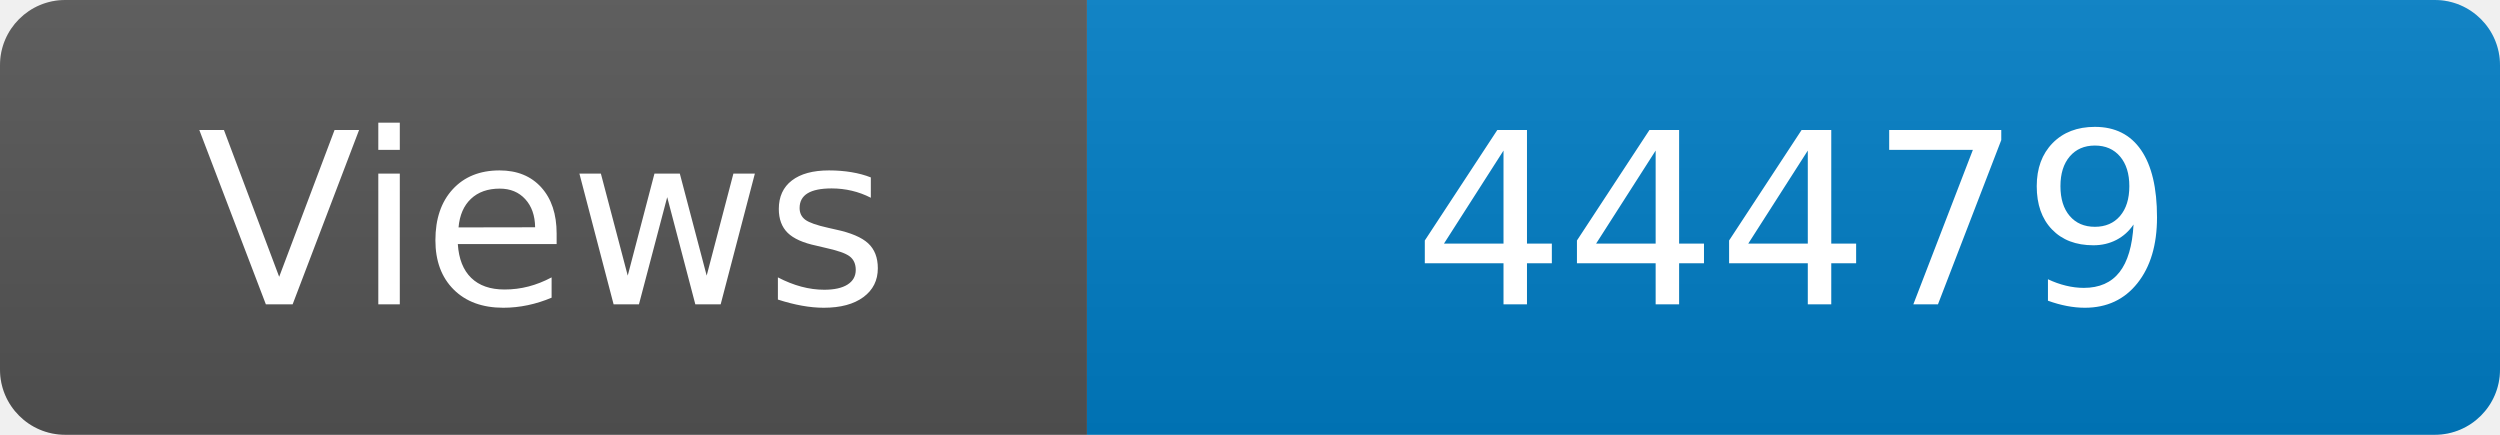
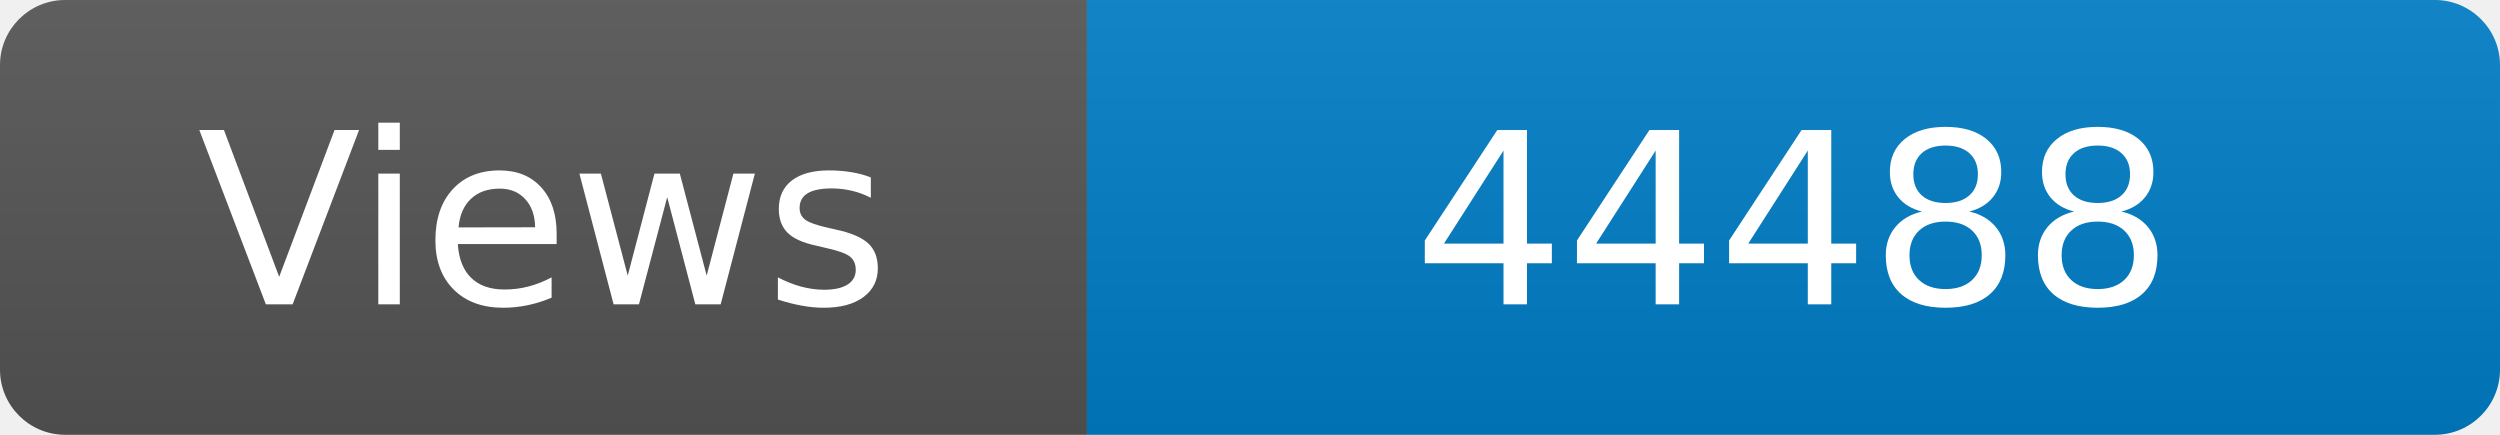
<svg xmlns="http://www.w3.org/2000/svg" width="115" height="20" role="img" aria-label="Maintained?: yes">
  <linearGradient id="s" x2="0" y2="100%">
    <stop offset="0" stop-color="#bbb" stop-opacity=".1" />
    <stop offset="1" stop-opacity=".1" />
  </linearGradient>
  <clipPath id="r">
    <rect width="115" height="20" rx="3" fill="#fff" />
  </clipPath>
  <g clip-path="url(#r)">
    <rect width="50" height="20" fill="#555" />
    <rect x="50" width="160" height="20" fill="#007ec6" />
    <rect width="115" height="20" fill="url(#s)" />
  </g>
  <g fill="#fff" text-anchor="middle" font-family="Verdana,Geneva,DejaVu Sans,sans-serif" font-size="110">
    <text x="250" y="140" transform="scale(.1)" fill="#fff">Views</text>
-     <text x="825" y="140" transform="scale(.1)" fill="#fff">44479</text>
+     <text x="825" y="140" transform="scale(.1)" fill="#fff">44488</text>
  </g>
</svg>
